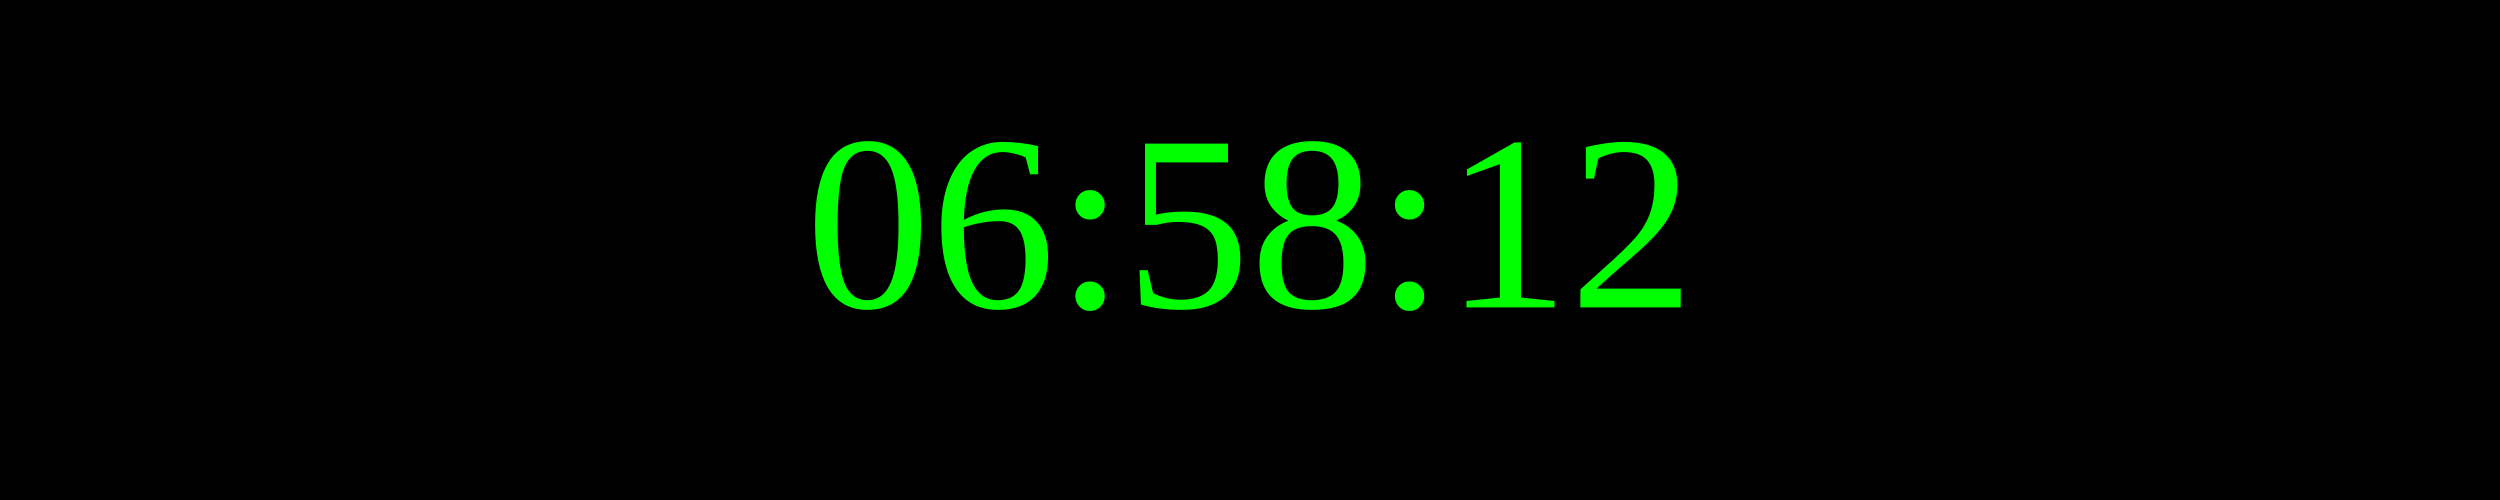
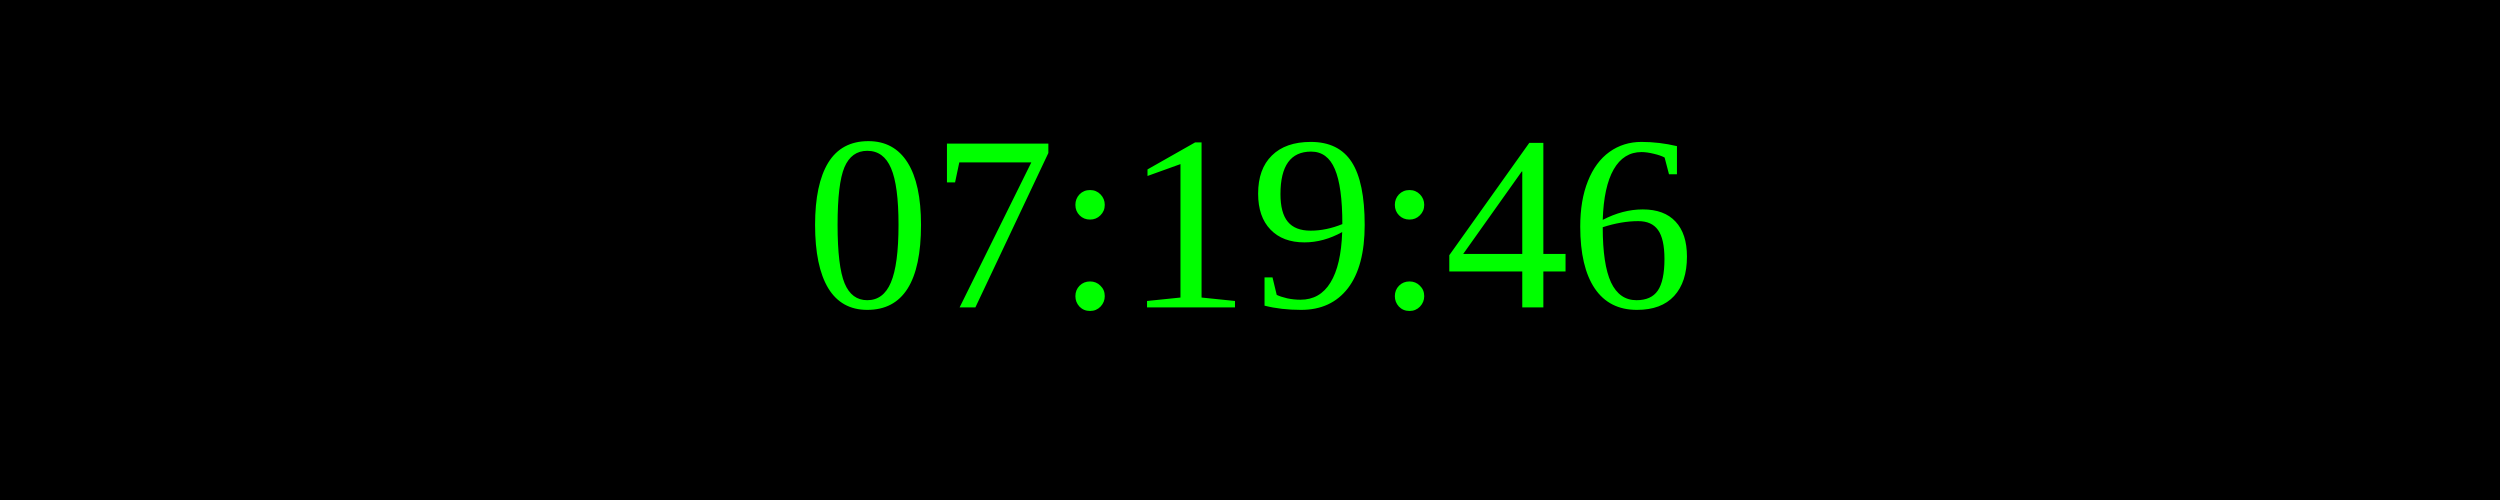
<svg xmlns="http://www.w3.org/2000/svg" width="250" height="50">
  <rect width="100%" height="100%" fill="black" />
  <text x="50%" y="50%" font-size="25" fill="lime" text-anchor="middle" dominant-baseline="middle">
- 06:58:12
+ 07:19:46
</text>
</svg>
